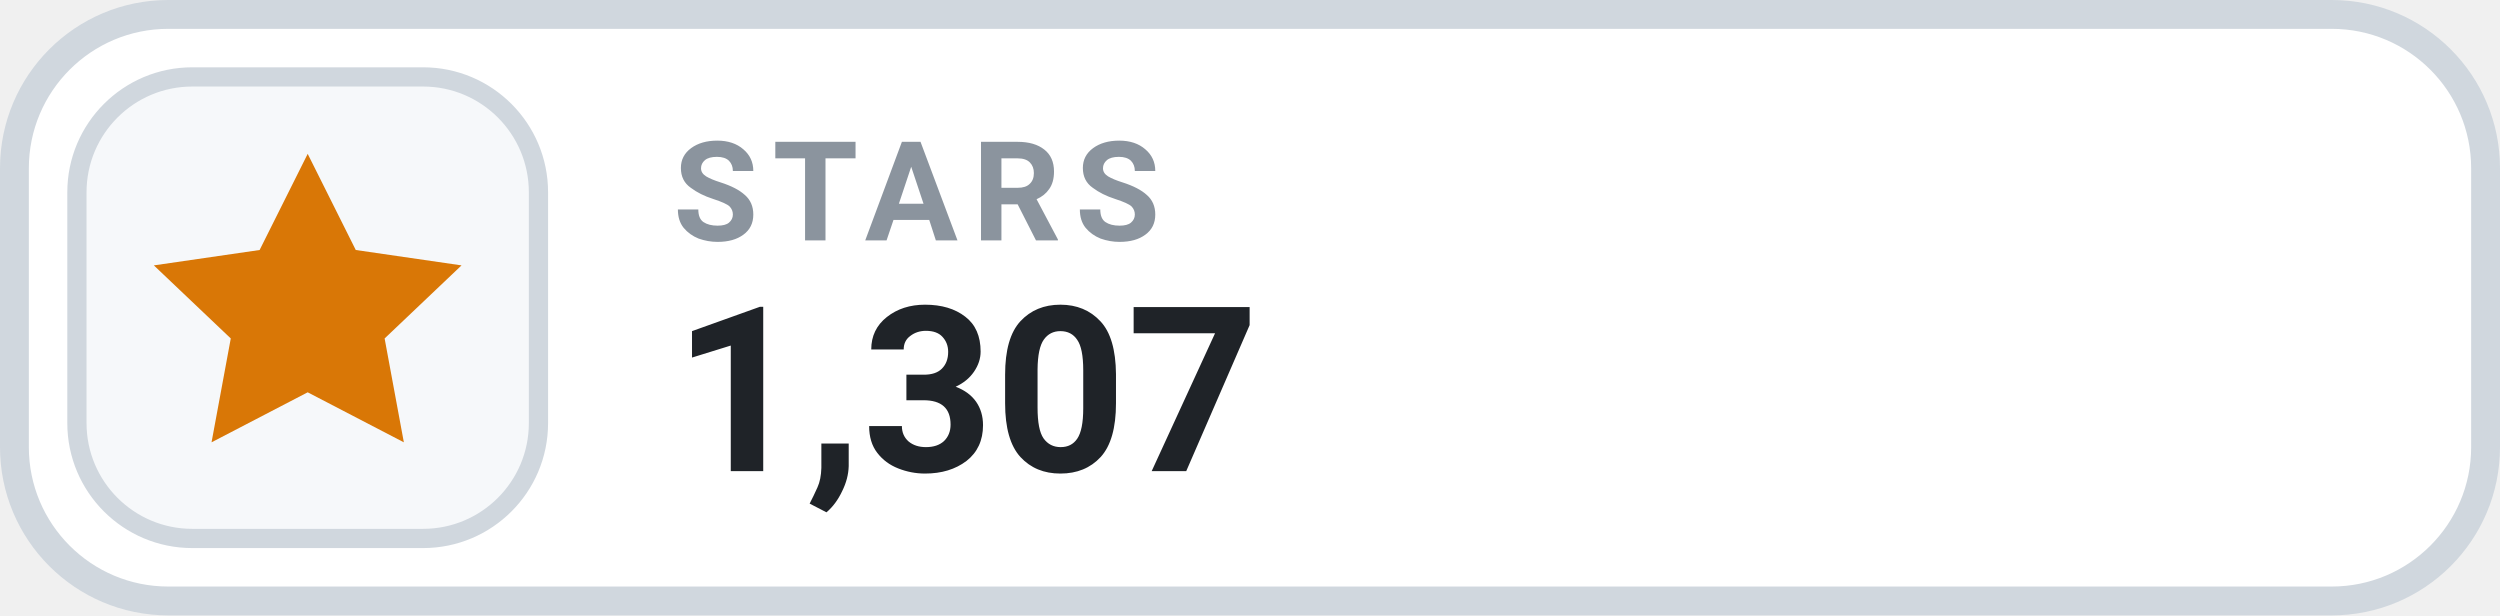
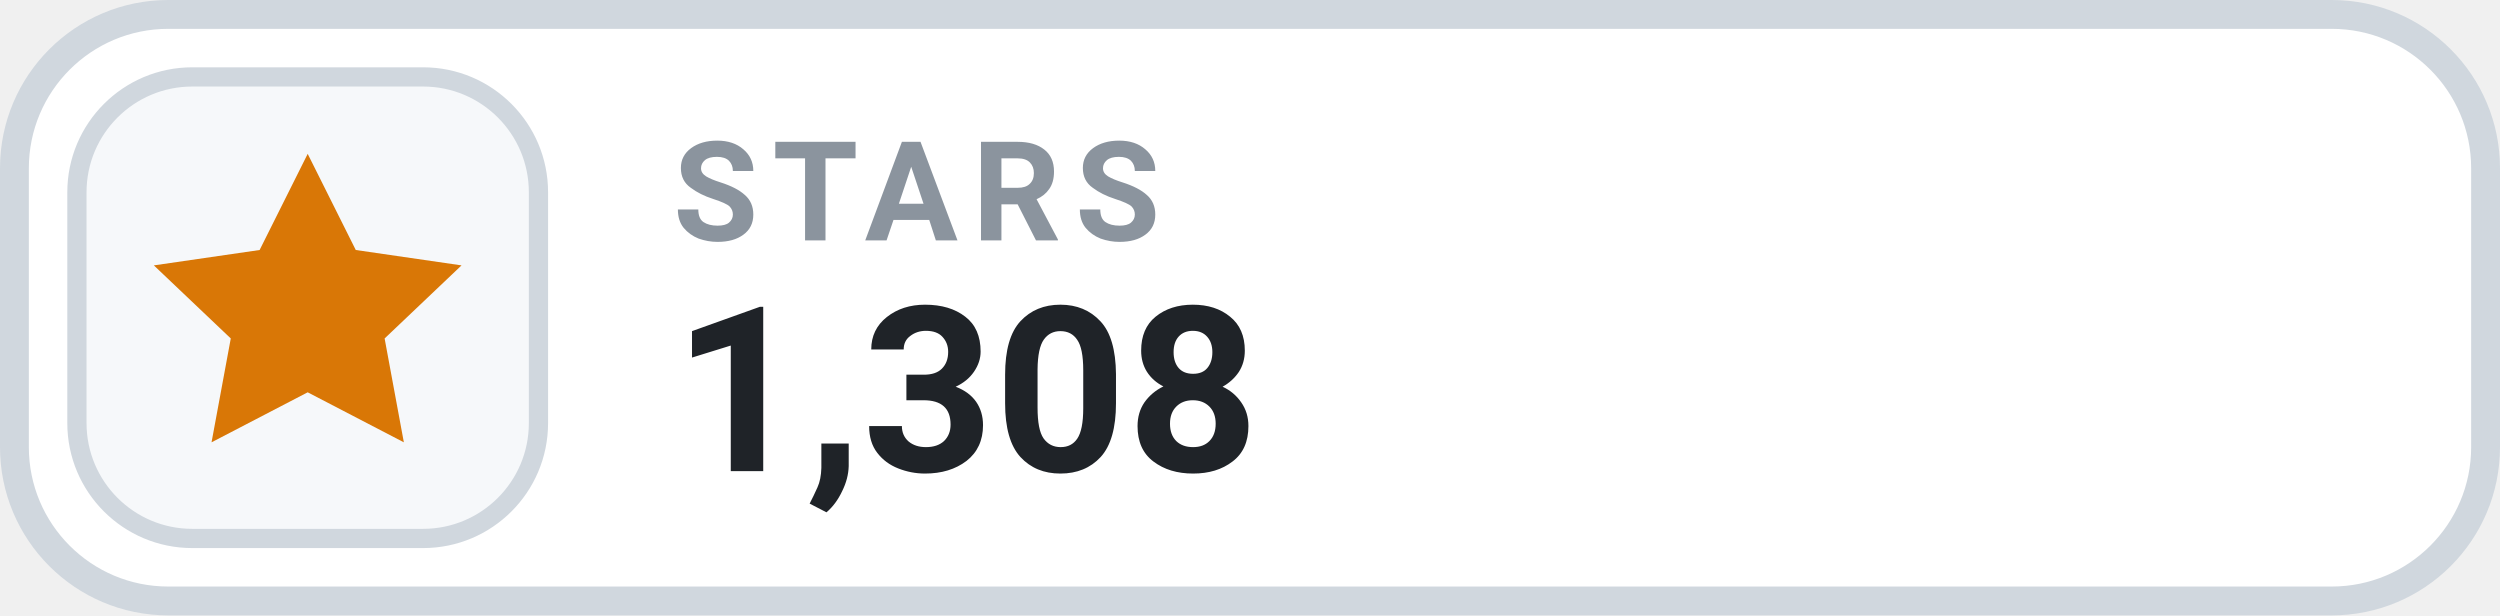
- <svg xmlns="http://www.w3.org/2000/svg" width="130" height="32" viewBox="0 0 130 32" role="img" aria-label="STARS 1,307">
+ <svg xmlns="http://www.w3.org/2000/svg" width="130" height="32" viewBox="0 0 130 32" role="img" aria-label="STARS 1,308">
  <rect x=".75" y=".75" width="128.5" height="30.5" rx="8" fill="#FFFFFF" stroke="#D0D7DE" stroke-width="1.5" />
  <rect x="4" y="4" width="24" height="24" rx="6" fill="#F6F8FA" stroke="#D0D7DE" stroke-width="1" />
  <g transform="translate(16 16)" style="color:#D97706;">
    <path d="M0 -8 l2.5 5 5.5 .8 -4 3.8 1 5.4 -5 -2.6 -5 2.6 1 -5.4 -4 -3.8 5.5 -.8 Z" fill="currentColor" />
  </g>
  <text x="35" y="12.5" fill="#8B949E" font-family="-apple-system,BlinkMacSystemFont,'Segoe UI',Roboto,Helvetica,Arial,sans-serif" font-size="7.2" font-weight="700" letter-spacing=".75">STARS</text>
-   <text x="35" y="24.5" fill="#1F2328" font-family="-apple-system,BlinkMacSystemFont,'Segoe UI',Roboto,Helvetica,Arial,sans-serif" font-size="12" font-weight="700">1,307</text>
+   <text x="35" y="24.5" fill="#1F2328" font-family="-apple-system,BlinkMacSystemFont,'Segoe UI',Roboto,Helvetica,Arial,sans-serif" font-size="12" font-weight="700">1,308</text>
</svg>
